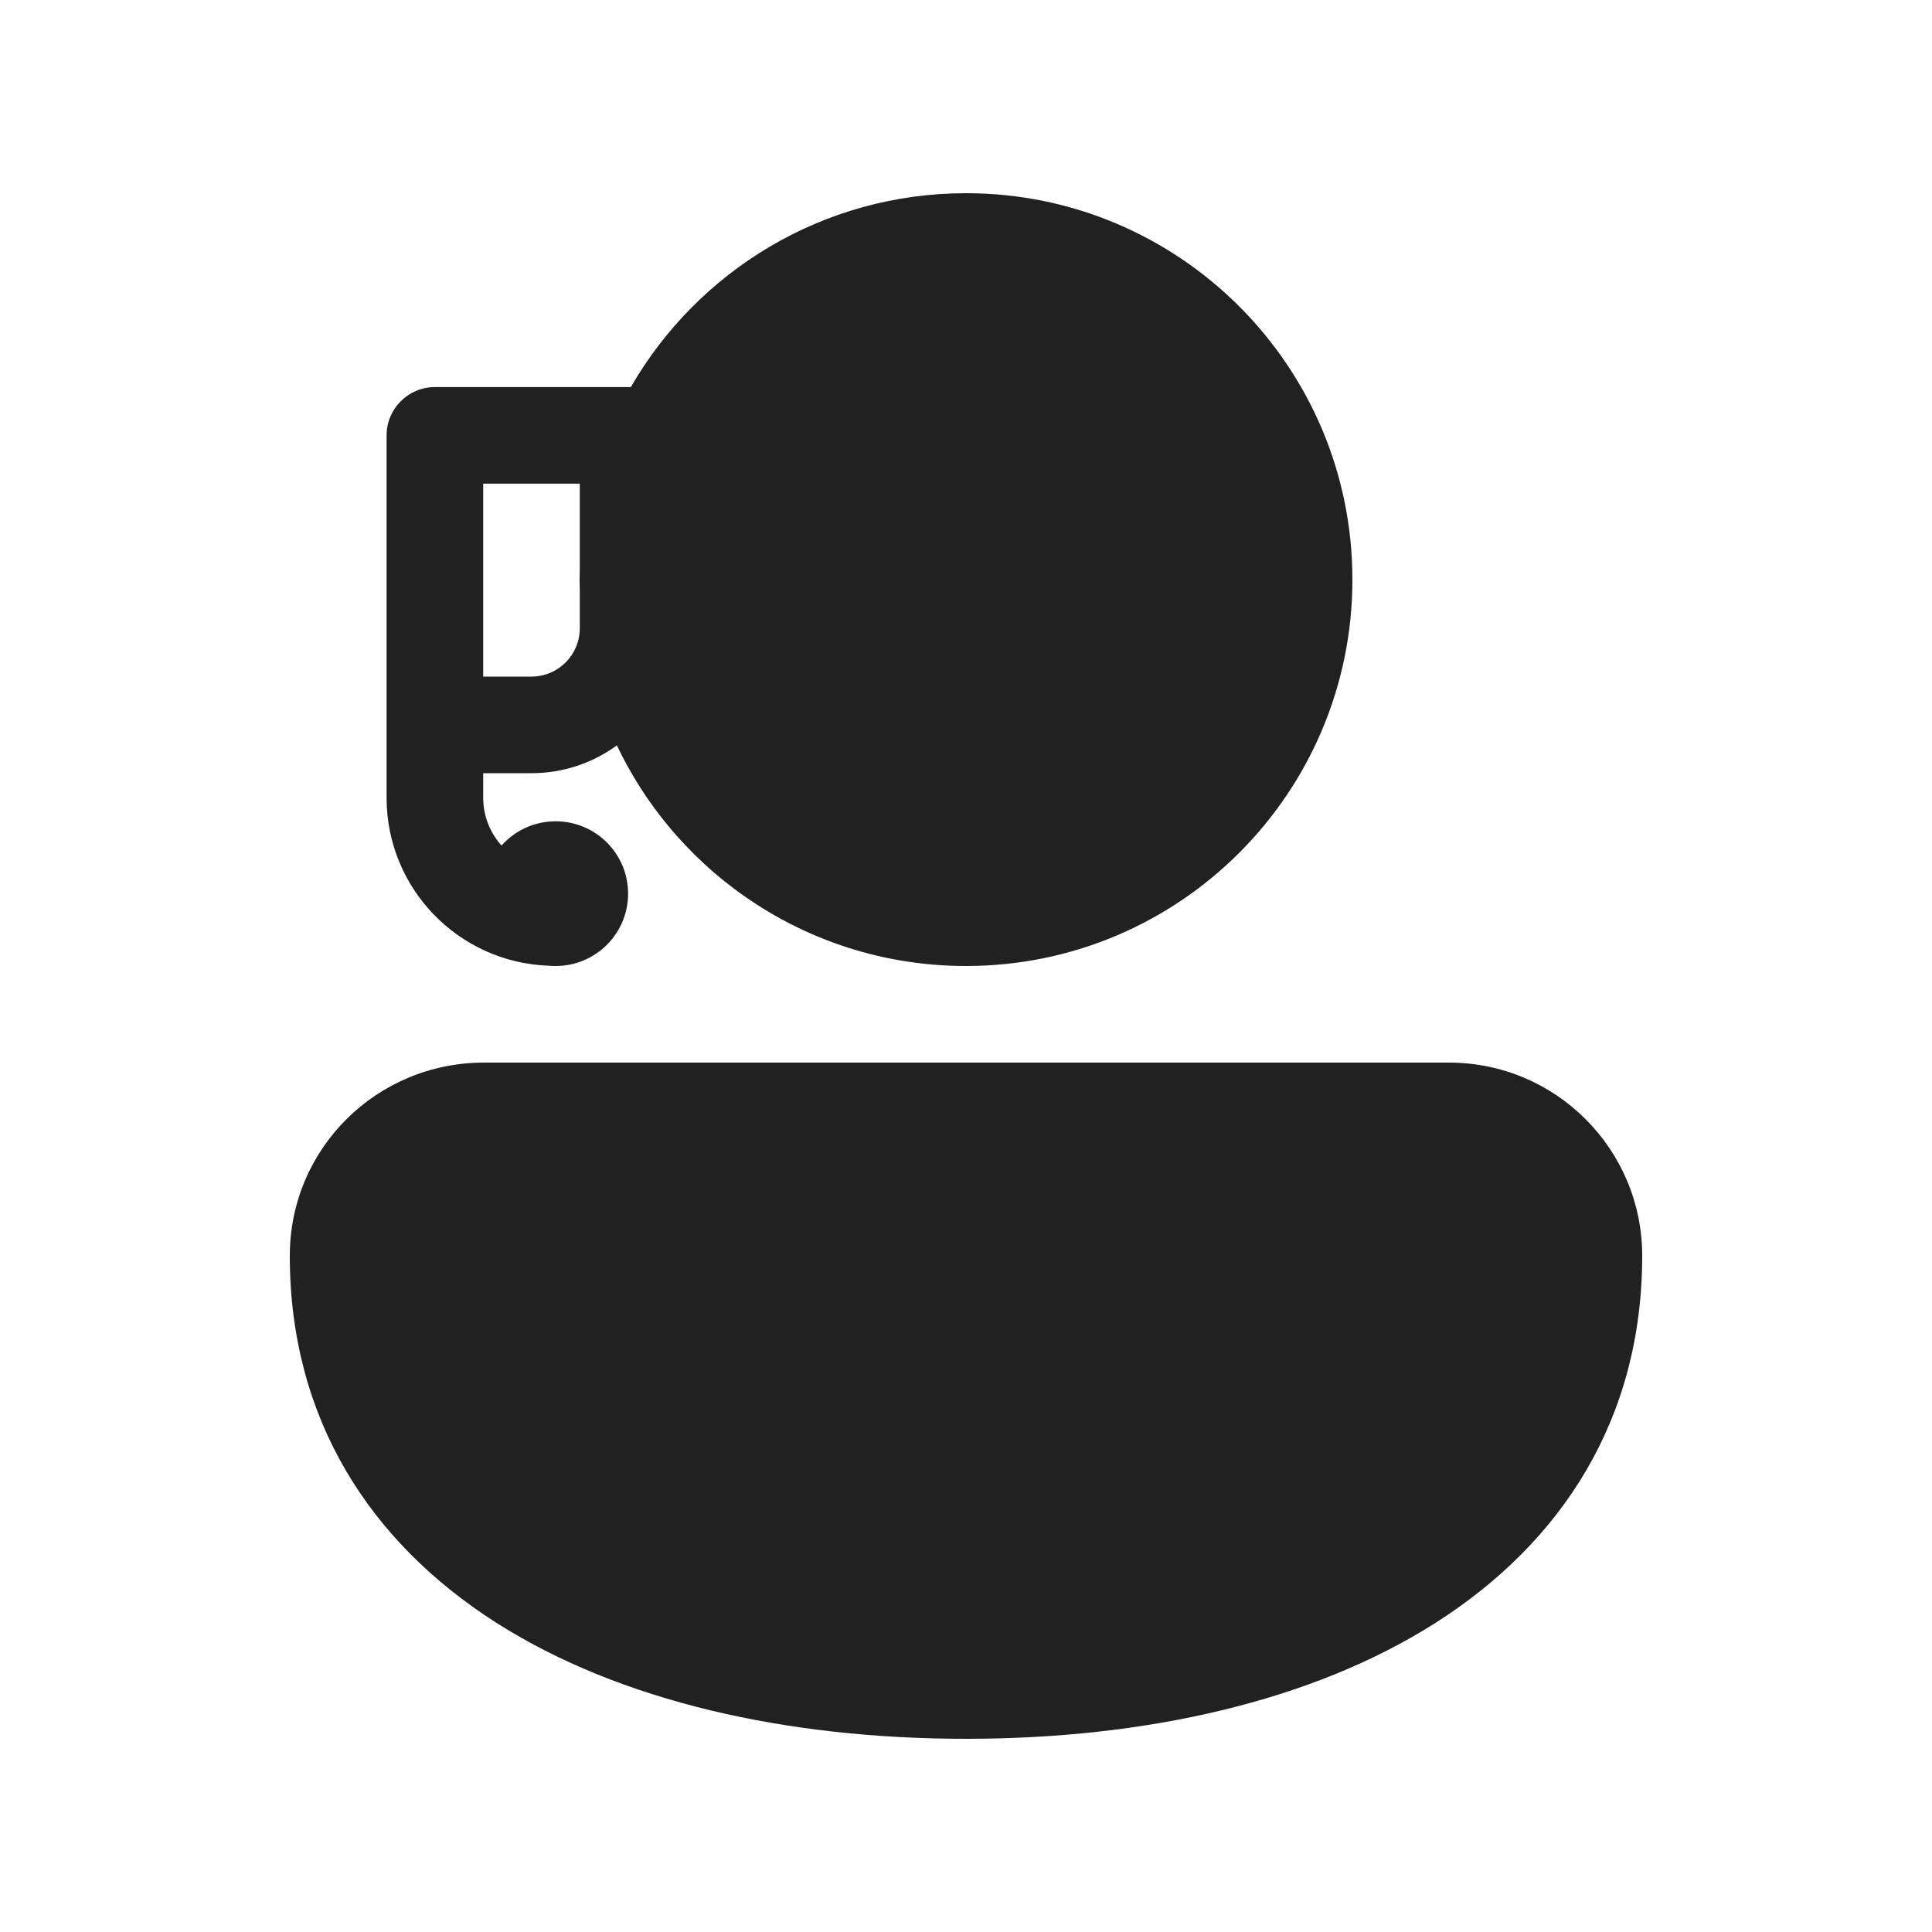
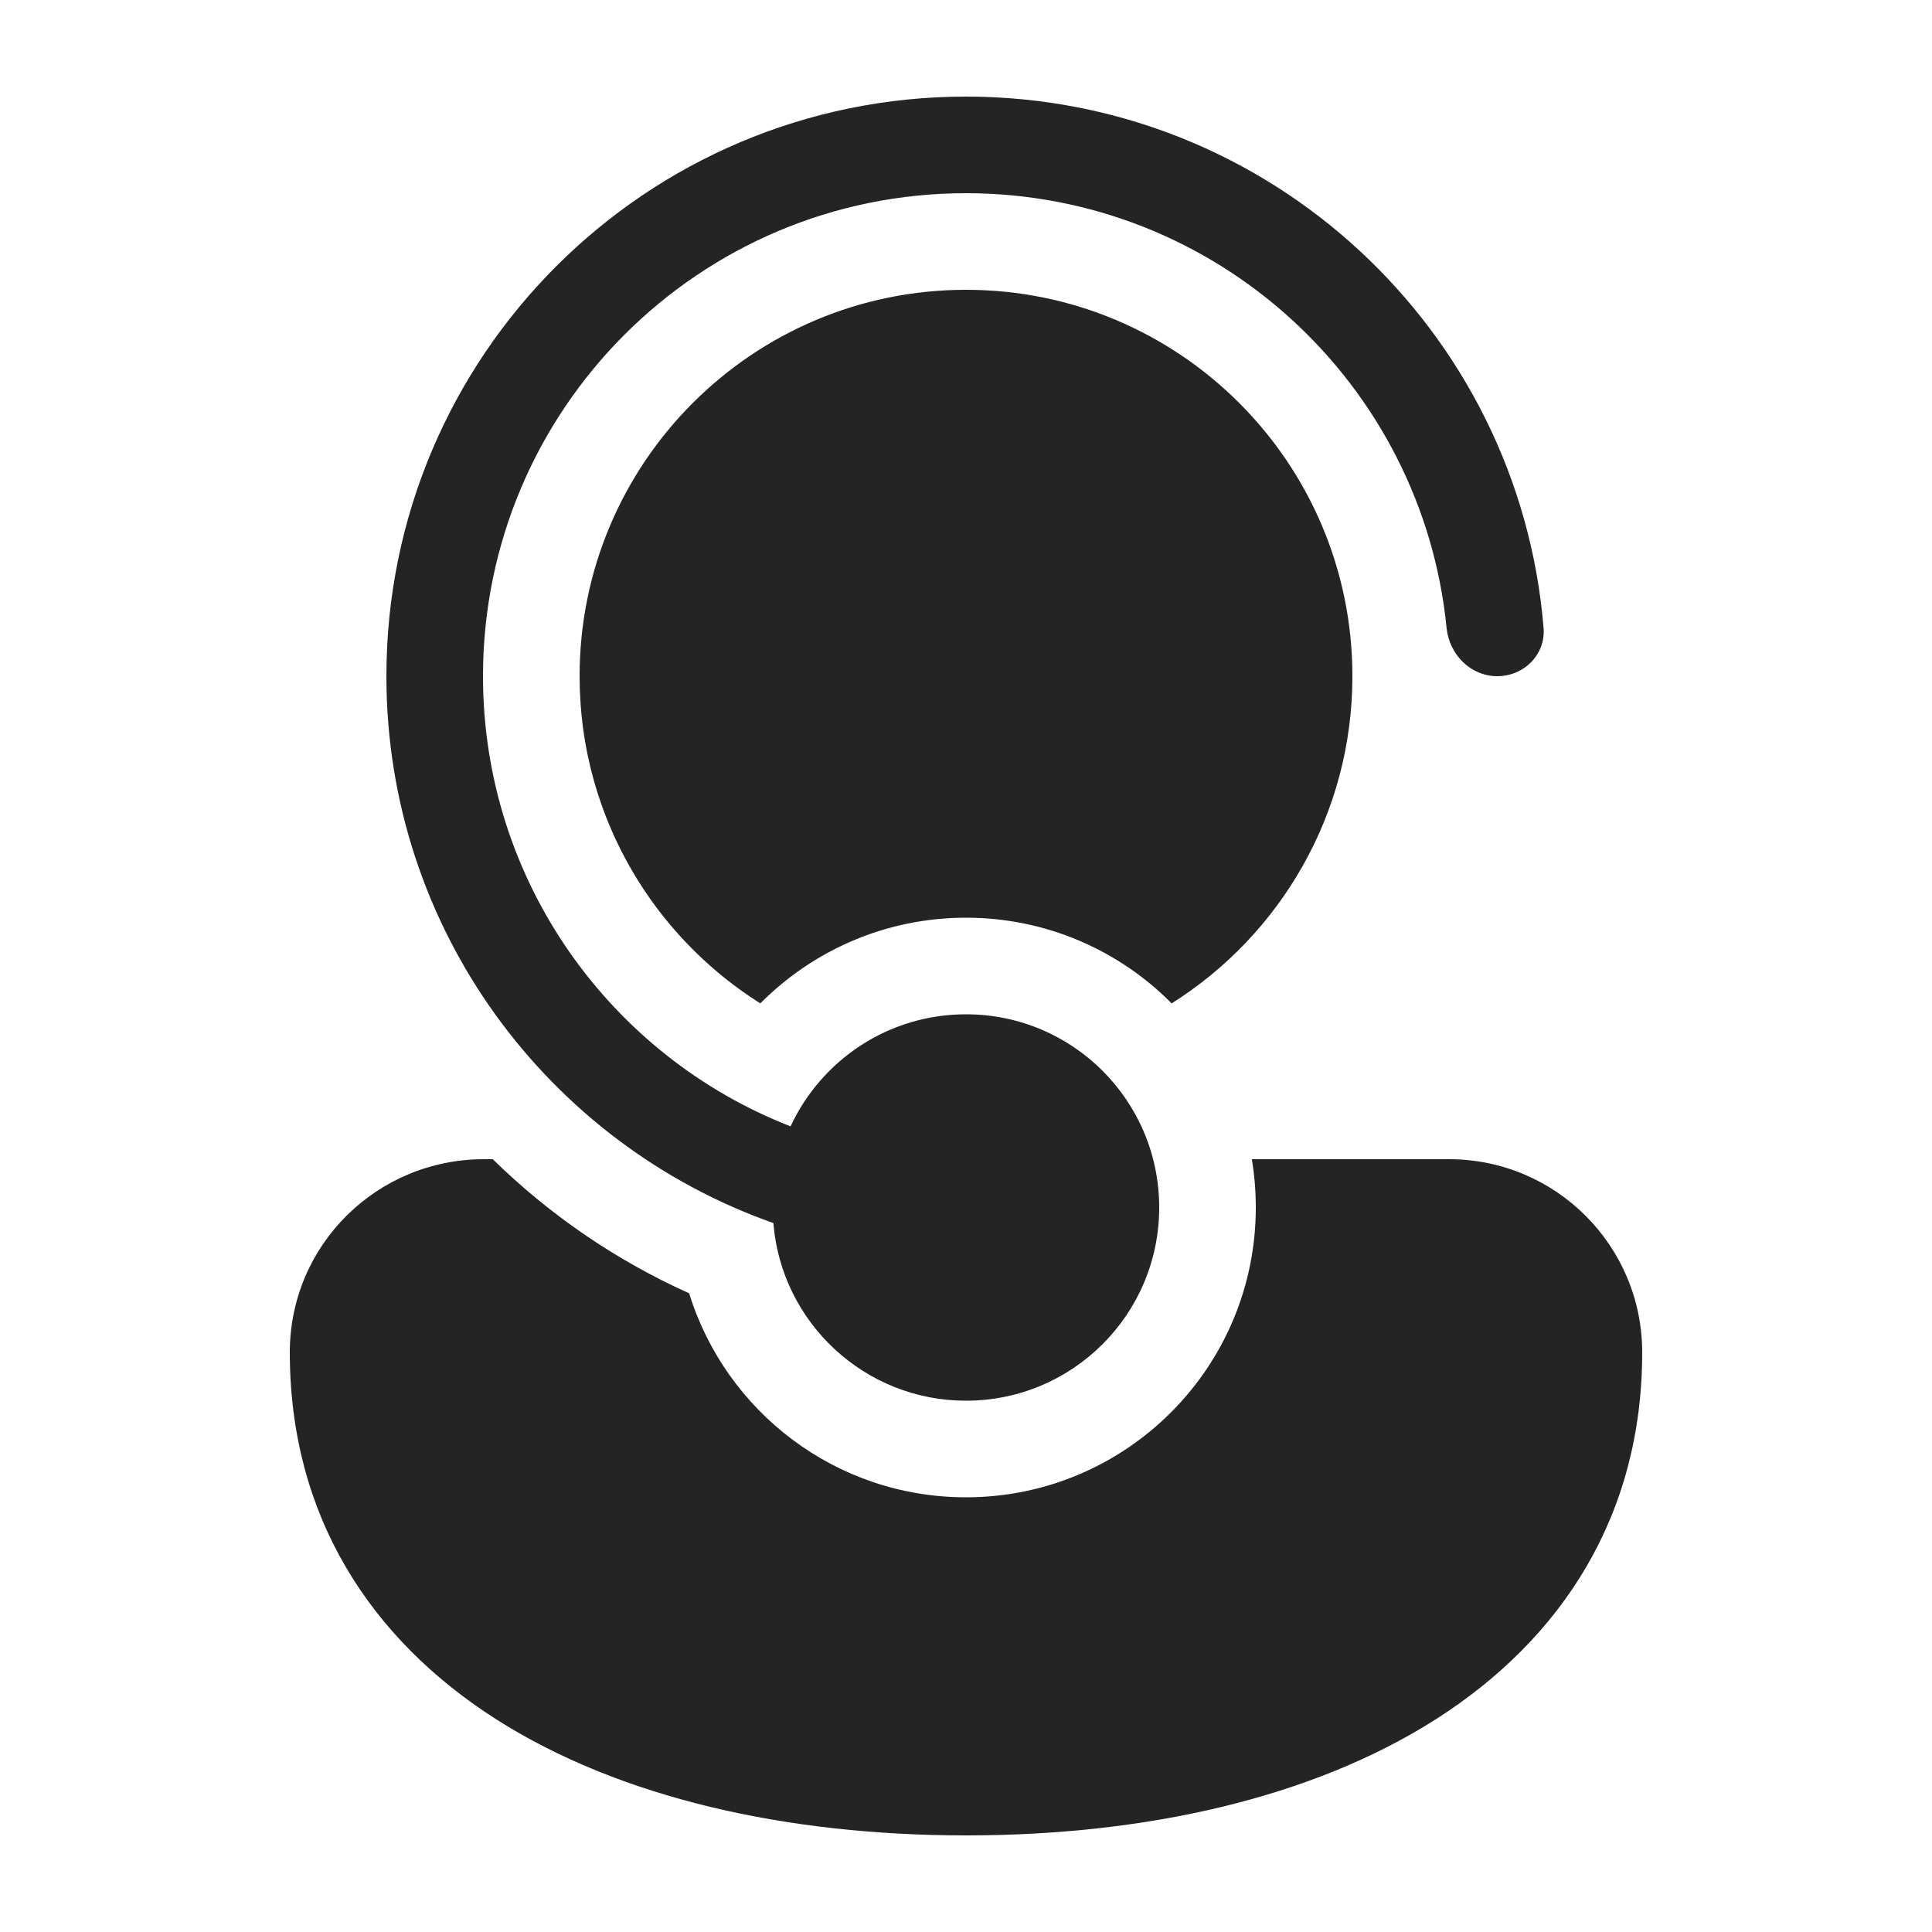
<svg xmlns="http://www.w3.org/2000/svg" width="20" height="20" viewBox="0 0 20 20" fill="none">
-   <path d="M6.53 4.008C7.221 2.808 8.516 2 10 2C12.209 2 14 3.791 14 6C14 8.209 12.209 10 10 10C8.405 10 7.028 9.067 6.386 7.716C6.138 7.897 5.833 8.004 5.502 8.004H5.002V8.259C5.002 8.449 5.074 8.622 5.192 8.753C5.329 8.599 5.529 8.502 5.752 8.502C6.166 8.502 6.502 8.837 6.502 9.251C6.502 9.665 6.166 10 5.752 10C5.728 10 5.704 9.999 5.68 9.997C4.748 9.964 4.002 9.199 4.002 8.259L4.002 4.507C4.002 4.231 4.226 4.007 4.502 4.007L6.502 4.007C6.512 4.007 6.521 4.008 6.53 4.008ZM5.002 7.004H5.502C5.778 7.004 6.002 6.78 6.002 6.504V6.134C6.001 6.089 6 6.045 6 6C6 5.955 6.001 5.911 6.002 5.866V5.007L5.002 5.007L5.002 7.004ZM3 13C3 11.887 3.903 11 5.009 11L15 11C16.105 11 17 11.896 17 13C17 14.691 16.167 15.966 14.865 16.797C13.583 17.614 11.855 18 10 18C8.145 18 6.417 17.614 5.135 16.797C3.833 15.966 3 14.691 3 13Z" fill="#212121" />
+   <path d="M10 14.5C8.95 14.5 8.088 13.69 8.006 12.661C5.673 11.839 4 9.615 4 7C4 3.686 6.686 1 10 1C13.145 1 15.726 3.42 15.979 6.5C16.002 6.775 15.776 7 15.5 7C15.224 7 15.003 6.776 14.975 6.501C14.725 3.974 12.593 2 10 2C7.239 2 5 4.239 5 7C5 9.121 6.321 10.934 8.184 11.66C8.502 10.975 9.195 10.5 10 10.5C11.105 10.5 12 11.395 12 12.5C12 13.605 11.105 14.5 10 14.5ZM5.009 12H5.101C5.688 12.575 6.375 13.047 7.134 13.388C7.512 14.612 8.652 15.5 10 15.5C11.657 15.5 13 14.157 13 12.5C13 12.33 12.986 12.163 12.959 12L15 12C16.105 12 17 12.896 17 14C17 15.691 16.167 16.966 14.865 17.797C13.583 18.614 11.855 19 10 19C8.145 19 6.417 18.614 5.135 17.797C3.833 16.966 3 15.691 3 14C3 12.887 3.903 12 5.009 12ZM14 7C14 8.427 13.253 9.679 12.129 10.387C11.586 9.839 10.832 9.5 10 9.5C9.167 9.5 8.414 9.84 7.871 10.387C7.119 9.913 6.536 9.196 6.232 8.345C6.11 8.004 6.033 7.642 6.009 7.265C6.003 7.178 6 7.089 6 7C6 4.791 7.791 3 10 3C12.209 3 14 4.791 14 7Z" fill="#242424" />
</svg>
